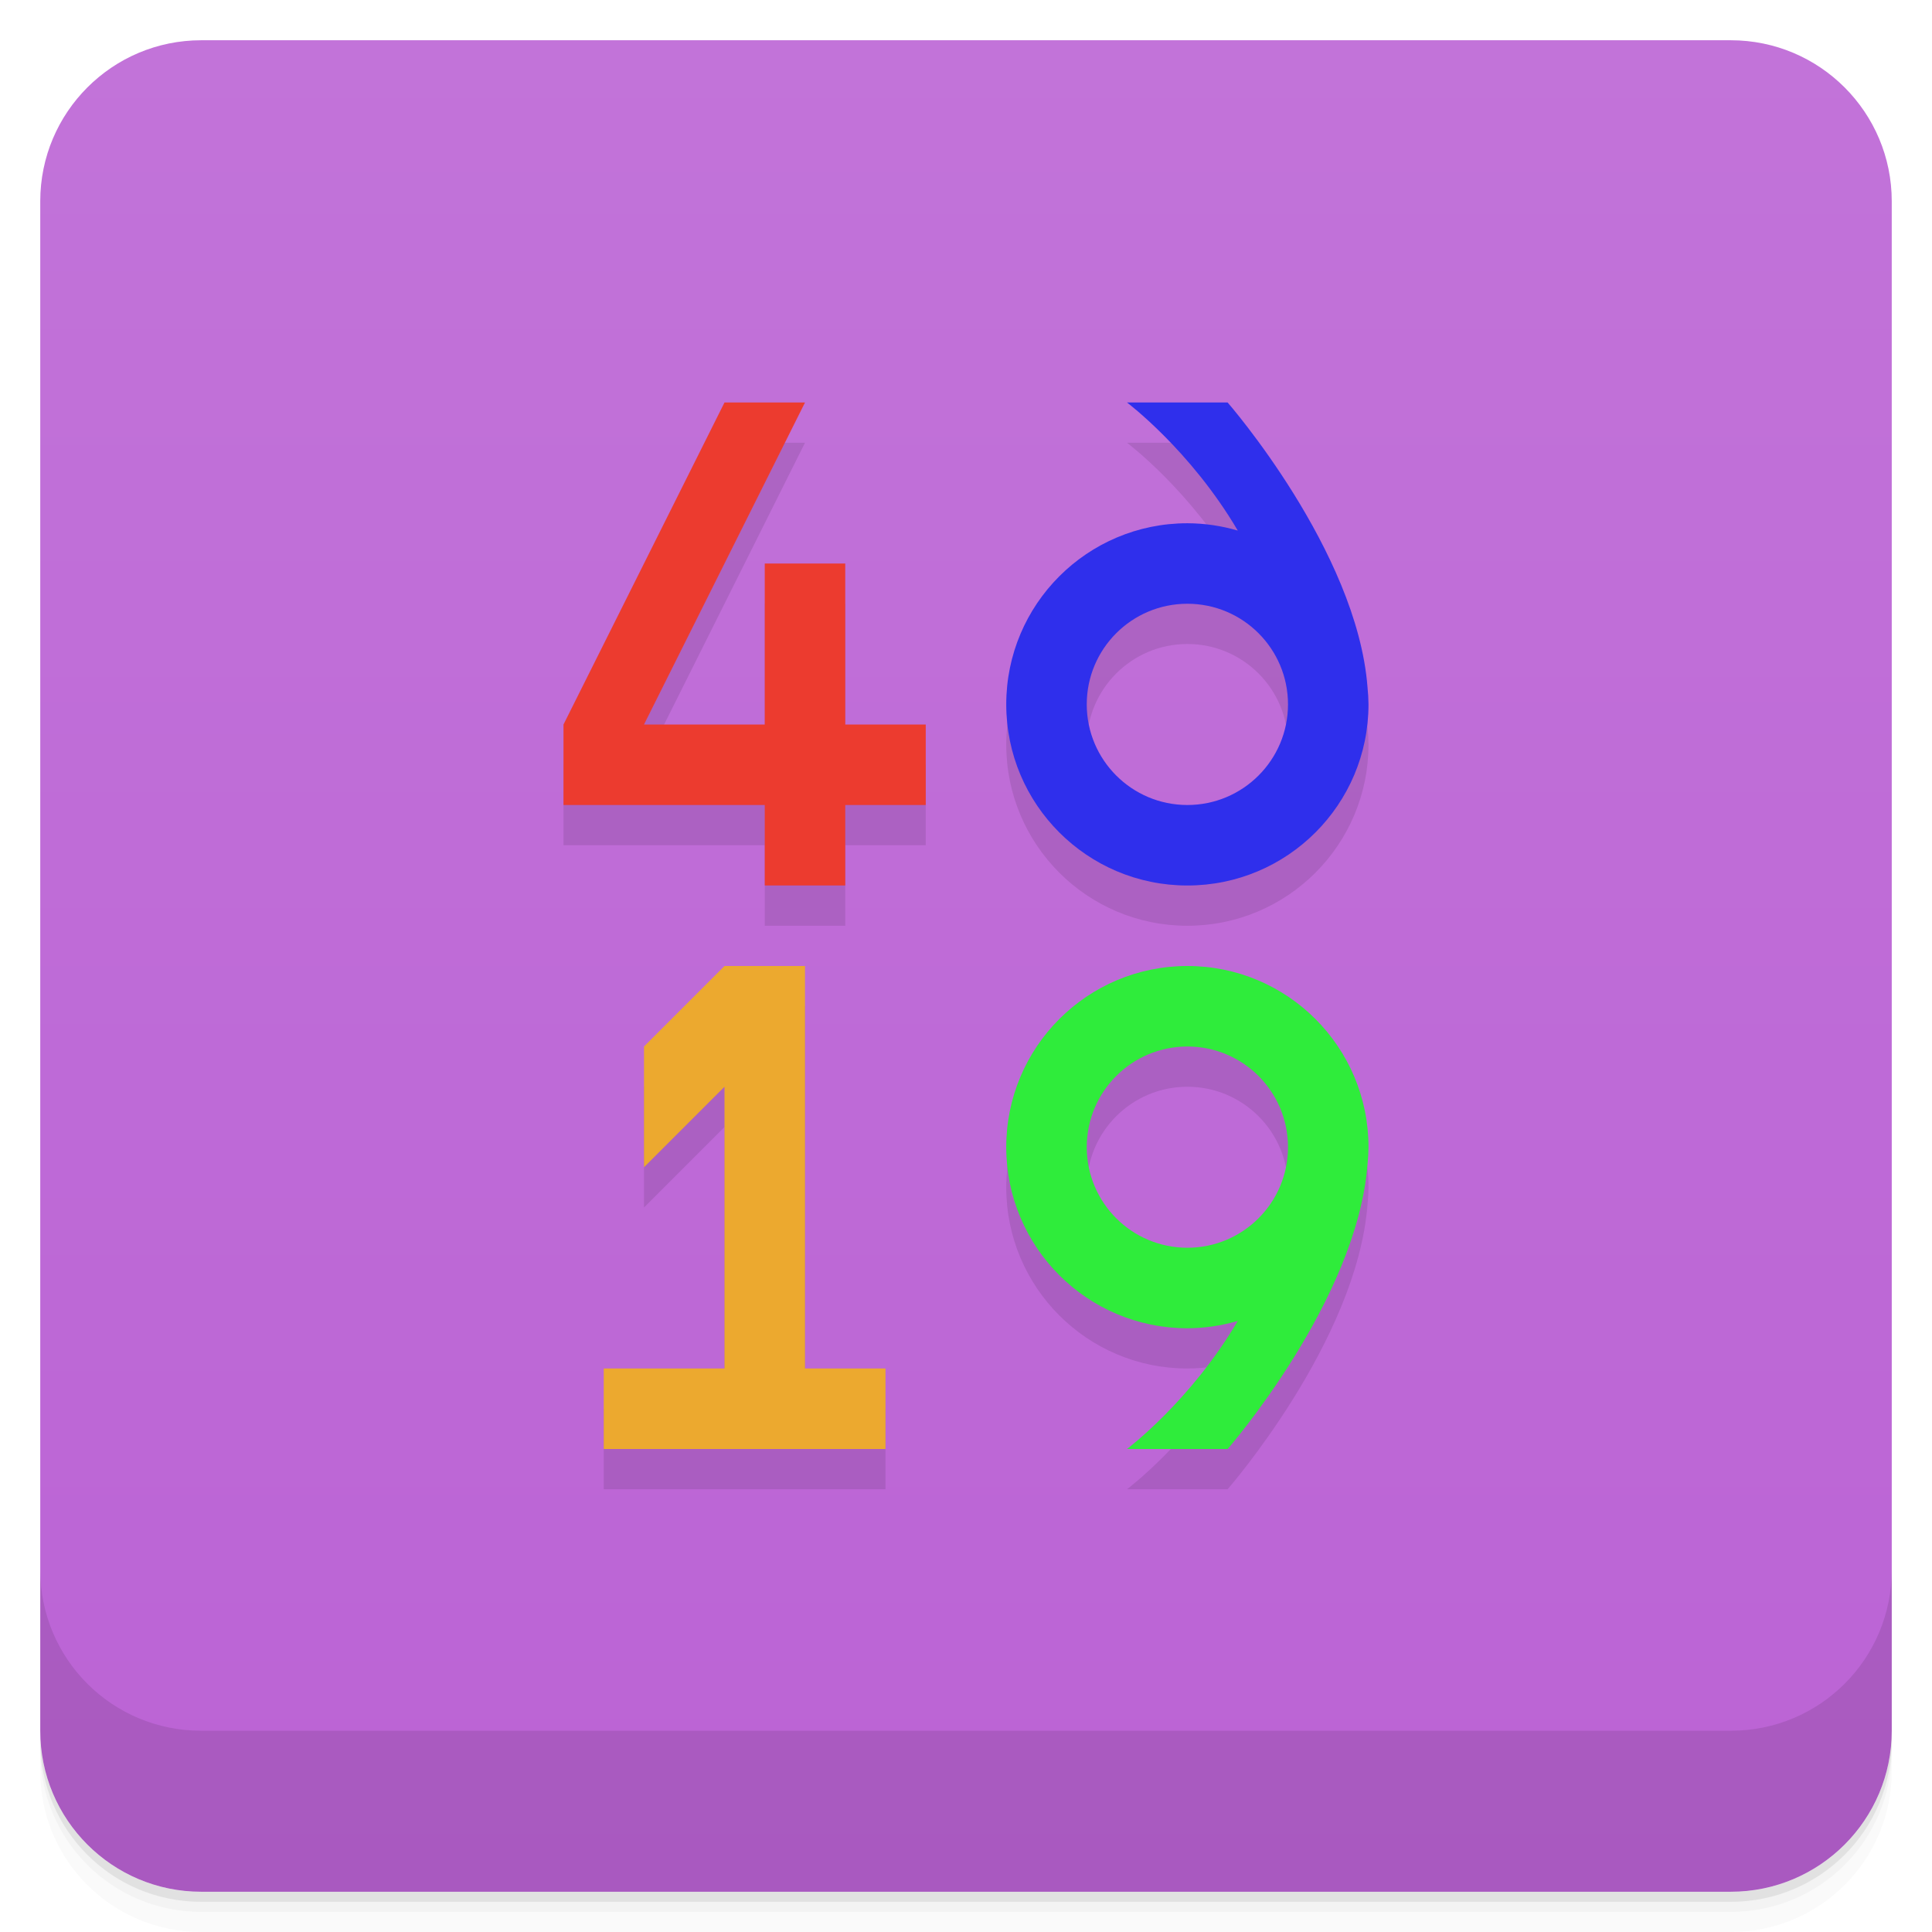
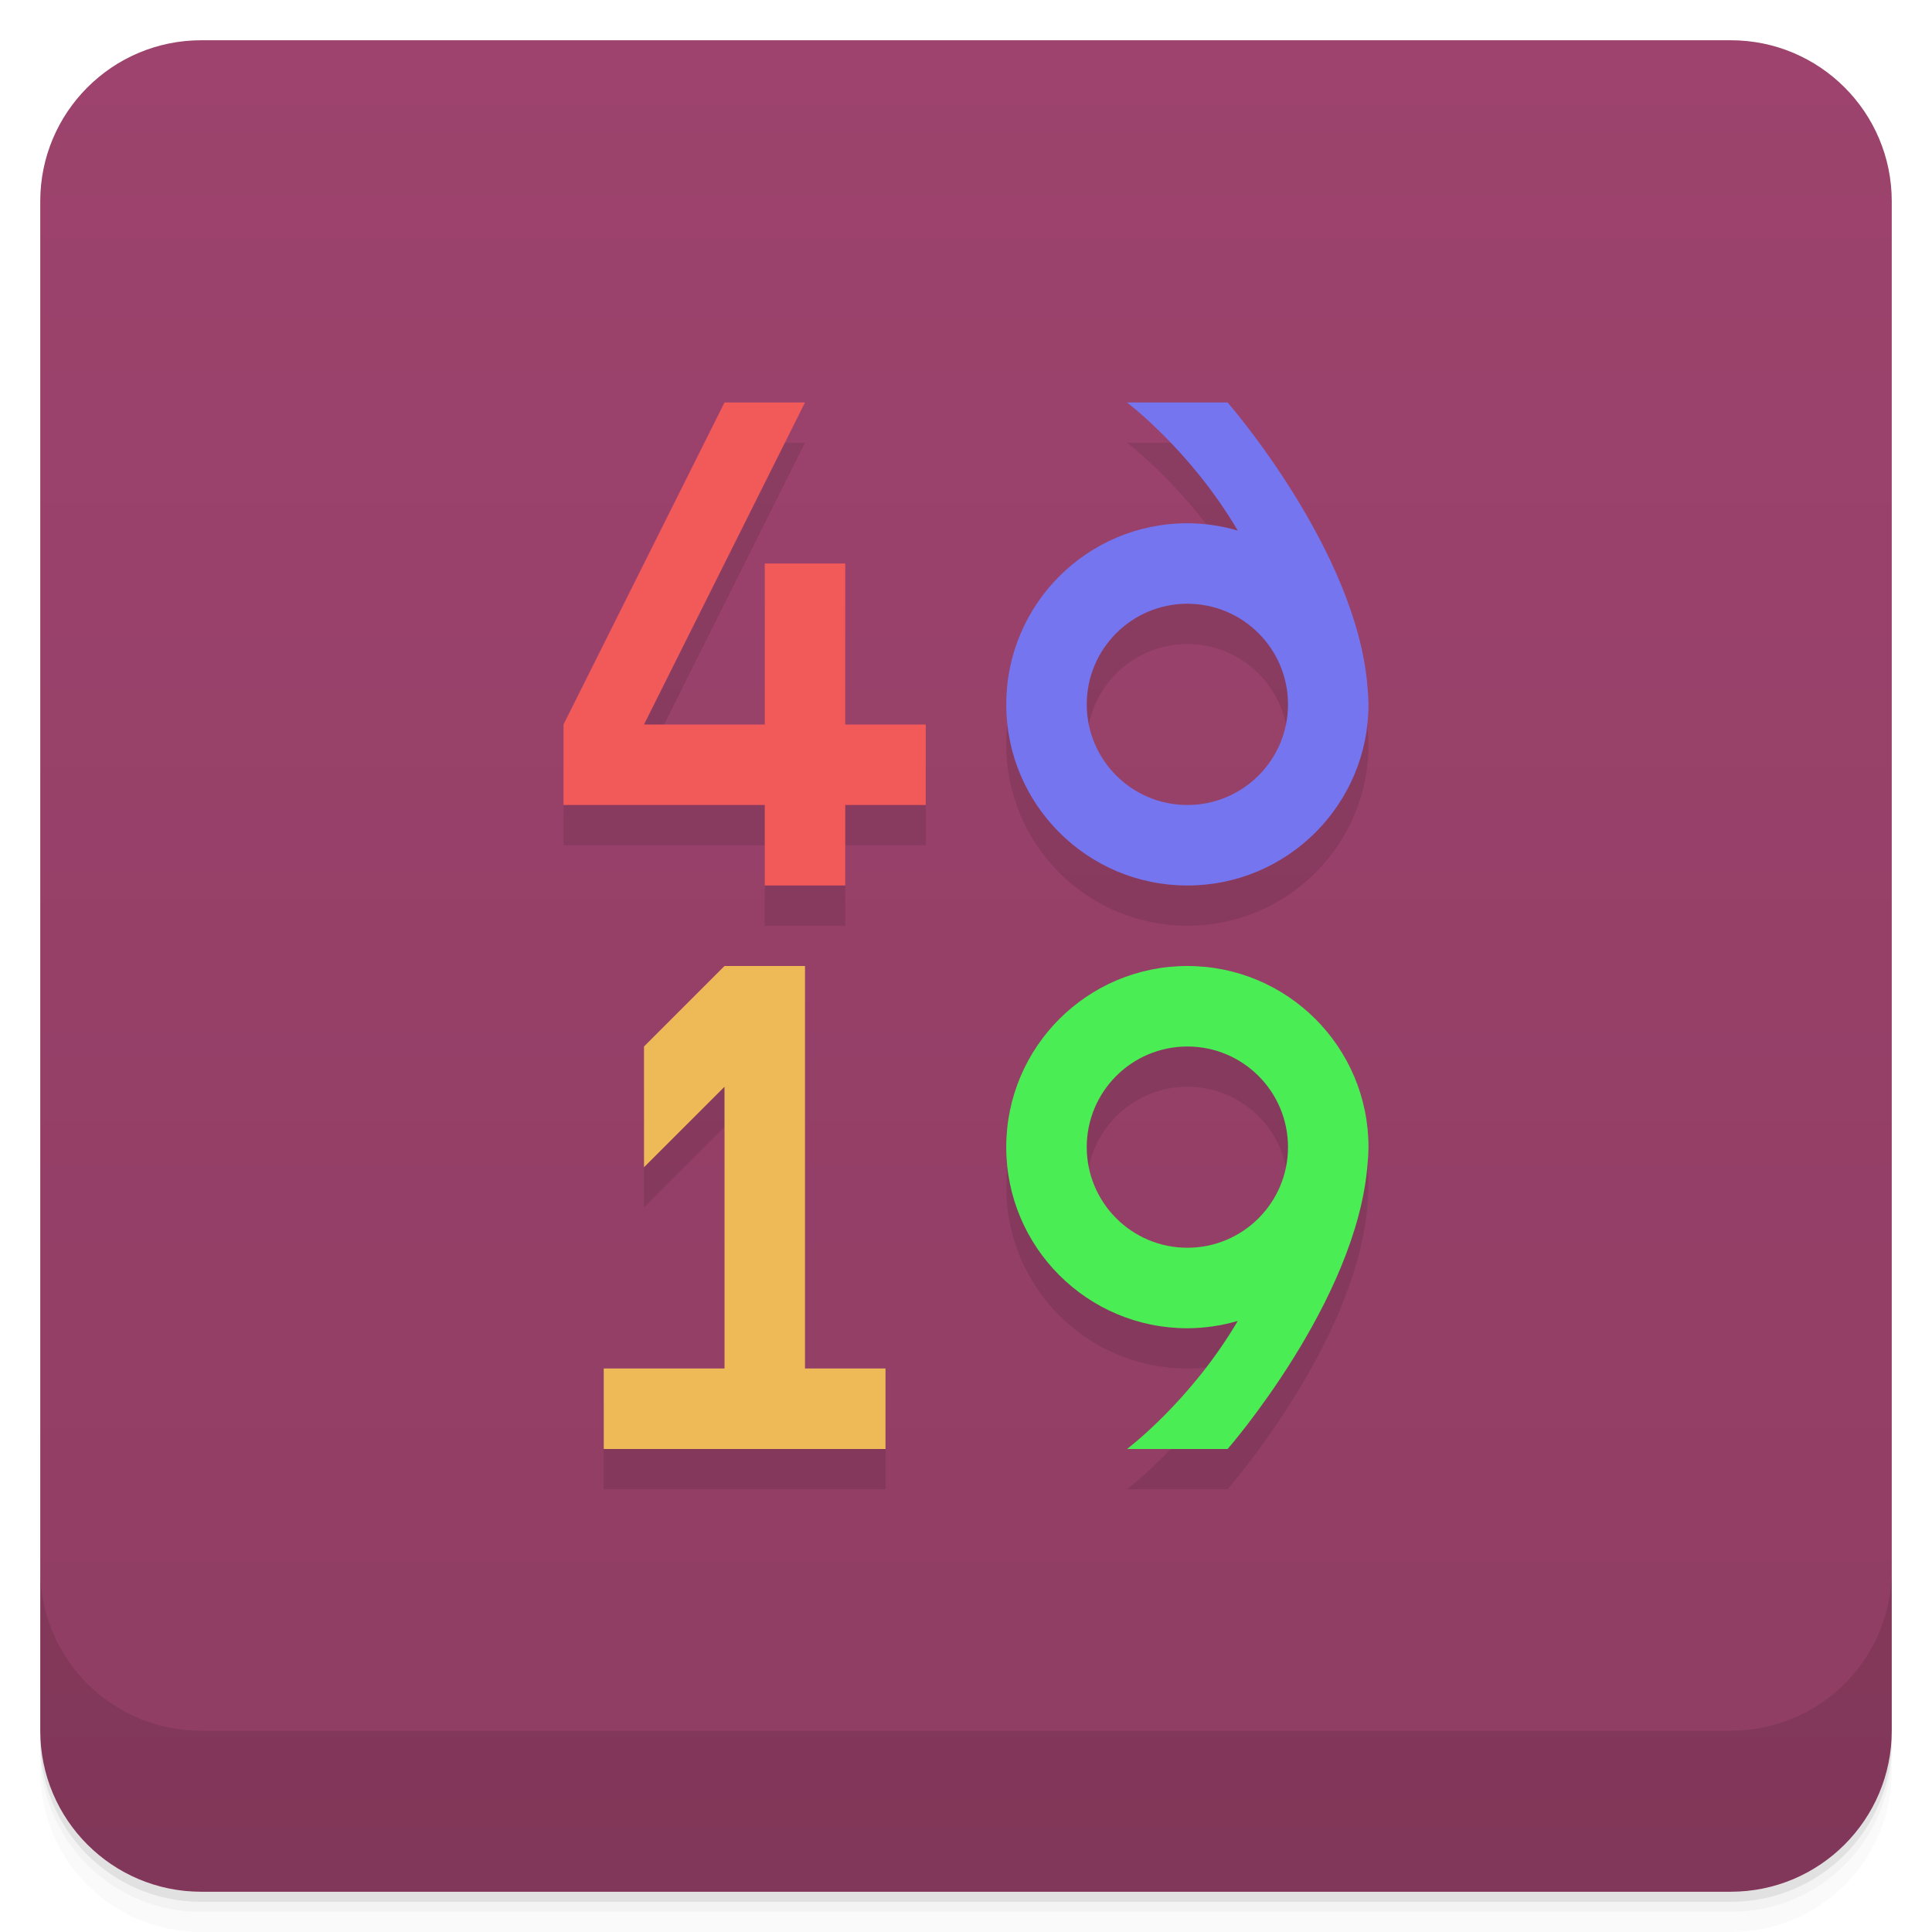
<svg xmlns="http://www.w3.org/2000/svg" version="1.1" viewBox="0 0 48 48">
  <defs>
    <linearGradient id="bg" x2="0" y1="1" y2="47" gradientUnits="userSpaceOnUse">
-       <stop style="stop-color:#c273d9" offset="0" />
-       <stop style="stop-color:#bb63d5" offset="1" />
+       <stop style="stop-color:#9d436d" offset="0" />
+       <stop style="stop-color:#8f3d63" offset="1" />
    </linearGradient>
  </defs>
  <path d="m1 43v0.25c0 2.216 1.784 4 4 4h38c2.216 0 4-1.784 4-4v-0.25c0 2.216-1.784 4-4 4h-38c-2.216 0-4-1.784-4-4zm0 0.5v0.5c0 2.216 1.784 4 4 4h38c2.216 0 4-1.784 4-4v-0.5c0 2.216-1.784 4-4 4h-38c-2.216 0-4-1.784-4-4z" style="opacity:.02" />
  <path d="m1 43.25v0.25c0 2.216 1.784 4 4 4h38c2.216 0 4-1.784 4-4v-0.25c0 2.216-1.784 4-4 4h-38c-2.216 0-4-1.784-4-4z" style="opacity:.05" />
  <path d="m1 43v0.25c0 2.216 1.784 4 4 4h38c2.216 0 4-1.784 4-4v-0.25c0 2.216-1.784 4-4 4h-38c-2.216 0-4-1.784-4-4z" style="opacity:.1" />
  <rect x="1" y="1" width="46" height="46" rx="4" style="fill:url(#bg)" />
  <path d="m1 39v4c0 2.216 1.784 4 4 4h38c2.216 0 4-1.784 4-4v-4c0 2.216-1.784 4-4 4h-38c-2.216 0-4-1.784-4-4z" style="opacity:.1" />
-   <path d="m18 11-4 8v2h5v2h2v-2h2v-2h-2v-4h-2v4h-3l4-8zm10 0s1.578 1.185 2.752 3.182a4.5 4.5 0 0 0-1.252-0.182 4.5 4.5 0 0 0-4.5 4.5 4.5 4.5 0 0 0 4.5 4.5 4.5 4.5 0 0 0 4.5-4.5 4.5 4.5 0 0 0-0.025-0.432c-0.263-3.389-3.475-7.068-3.475-7.068h-2.5zm1.5 5a2.5 2.5 0 0 1 2.5 2.5 2.5 2.5 0 0 1-2.5 2.5 2.5 2.5 0 0 1-2.5-2.5 2.5 2.5 0 0 1 2.5-2.5zm-11.5 9-2 2v3l2-2v7h-3v2h7v-2h-2v-10zm11.5 0a4.5 4.5 0 0 0-4.5 4.5 4.5 4.5 0 0 0 4.5 4.5 4.5 4.5 0 0 0 1.252-0.182c-1.174 1.997-2.752 3.182-2.752 3.182h2.5s3.212-3.679 3.475-7.068a4.5 4.5 0 0 0 0.025-0.432 4.5 4.5 0 0 0-4.5-4.5zm0 2a2.5 2.5 0 0 1 2.5 2.5 2.5 2.5 0 0 1-2.5 2.5 2.5 2.5 0 0 1-2.5-2.5 2.5 2.5 0 0 1 2.5-2.5z" style="opacity:.1;paint-order:stroke fill markers;stroke-width:.961" />
-   <path d="m18 10-4 8v2h5v2h2v-2h2v-2h-2v-4h-2v4h-3l4-8z" style="fill:#ec3b2f;paint-order:stroke fill markers;stroke-width:.961" />
-   <path d="m28 10s1.578 1.185 2.752 3.182a4.5 4.5 0 0 0-1.252-0.182 4.5 4.5 0 0 0-4.5 4.5 4.5 4.5 0 0 0 4.5 4.5 4.5 4.5 0 0 0 4.5-4.5 4.5 4.5 0 0 0-0.025-0.432c-0.263-3.389-3.475-7.068-3.475-7.068h-2.5zm1.5 5a2.5 2.5 0 0 1 2.5 2.5 2.5 2.5 0 0 1-2.5 2.5 2.5 2.5 0 0 1-2.5-2.5 2.5 2.5 0 0 1 2.5-2.5z" style="fill:#2f2fec;paint-order:stroke fill markers" />
-   <path d="m28 36s1.578-1.185 2.752-3.182a4.5 4.5 0 0 1-1.252 0.182 4.5 4.5 0 0 1-4.5-4.5 4.5 4.5 0 0 1 4.5-4.5 4.5 4.5 0 0 1 4.5 4.5 4.5 4.5 0 0 1-0.025 0.432c-0.263 3.389-3.475 7.068-3.475 7.068zm1.5-5a2.5 2.5 0 0 0 2.5-2.5 2.5 2.5 0 0 0-2.5-2.5 2.5 2.5 0 0 0-2.5 2.5 2.5 2.5 0 0 0 2.5 2.5z" style="fill:#2fec3b;paint-order:stroke fill markers" />
-   <path d="m18 24-2 2v3l2-2v7h-3v2h7v-2h-2v-10z" style="fill:#eca92f;paint-order:stroke fill markers" />
+   <path d="m18 11-4 8v2h5v2h2v-2h2v-2h-2v-4h-2v4h-3l4-8zm10 0s1.578 1.185 2.752 3.182a4.5 4.5 0 0 0-1.252-0.182 4.5 4.5 0 0 0-4.5 4.5 4.5 4.5 0 0 0 4.5 4.5 4.5 4.5 0 0 0 4.5-4.5 4.5 4.5 0 0 0-0.025-0.432c-0.263-3.389-3.475-7.068-3.475-7.068h-2.5zm1.5 5a2.5 2.5 0 0 1 2.5 2.5 2.5 2.5 0 0 1-2.5 2.5 2.5 2.5 0 0 1-2.5-2.5 2.5 2.5 0 0 1 2.5-2.5zm-11.5 9-2 2v3l2-2v7h-3v2h7v-2h-2v-10zm11.5 0a4.5 4.5 0 0 0-4.5 4.5 4.5 4.5 0 0 0 4.5 4.5 4.5 4.5 0 0 0 1.252-0.182c-1.174 1.997-2.752 3.182-2.752 3.182h2.5s3.212-3.679 3.475-7.068a4.5 4.5 0 0 0 0.025-0.432 4.5 4.5 0 0 0-4.5-4.5zm0 2a2.5 2.5 0 0 1 2.5 2.5 2.5 2.5 0 0 1-2.5 2.5 2.5 2.5 0 0 1-2.5-2.5 2.5 2.5 0 0 1 2.5-2.5z" style="opacity:.1" />
+   <path d="m18 10-4 8v2h5v2h2v-2h2v-2h-2v-4h-2v4h-3l4-8z" style="fill:#f25959" />
+   <path d="m28 10s1.578 1.185 2.752 3.182a4.5 4.5 0 0 0-1.252-0.182 4.5 4.5 0 0 0-4.5 4.5 4.5 4.5 0 0 0 4.5 4.5 4.5 4.5 0 0 0 4.5-4.5 4.5 4.5 0 0 0-0.025-0.432c-0.263-3.389-3.475-7.068-3.475-7.068h-2.5zm1.5 5a2.5 2.5 0 0 1 2.5 2.5 2.5 2.5 0 0 1-2.5 2.5 2.5 2.5 0 0 1-2.5-2.5 2.5 2.5 0 0 1 2.5-2.5z" style="fill:#7575f0" />
+   <path d="m28 36s1.578-1.185 2.752-3.182a4.5 4.5 0 0 1-1.252 0.182 4.5 4.5 0 0 1-4.5-4.5 4.5 4.5 0 0 1 4.5-4.5 4.5 4.5 0 0 1 4.5 4.5 4.5 4.5 0 0 1-0.025 0.432c-0.263 3.389-3.475 7.068-3.475 7.068zm1.5-5a2.5 2.5 0 0 0 2.5-2.5 2.5 2.5 0 0 0-2.5-2.5 2.5 2.5 0 0 0-2.5 2.5 2.5 2.5 0 0 0 2.5 2.5z" style="fill:#4aed54" />
+   <path d="m18 24-2 2v3l2-2v7h-3v2h7v-2h-2v-10z" style="fill:#eeba58" />
</svg>
